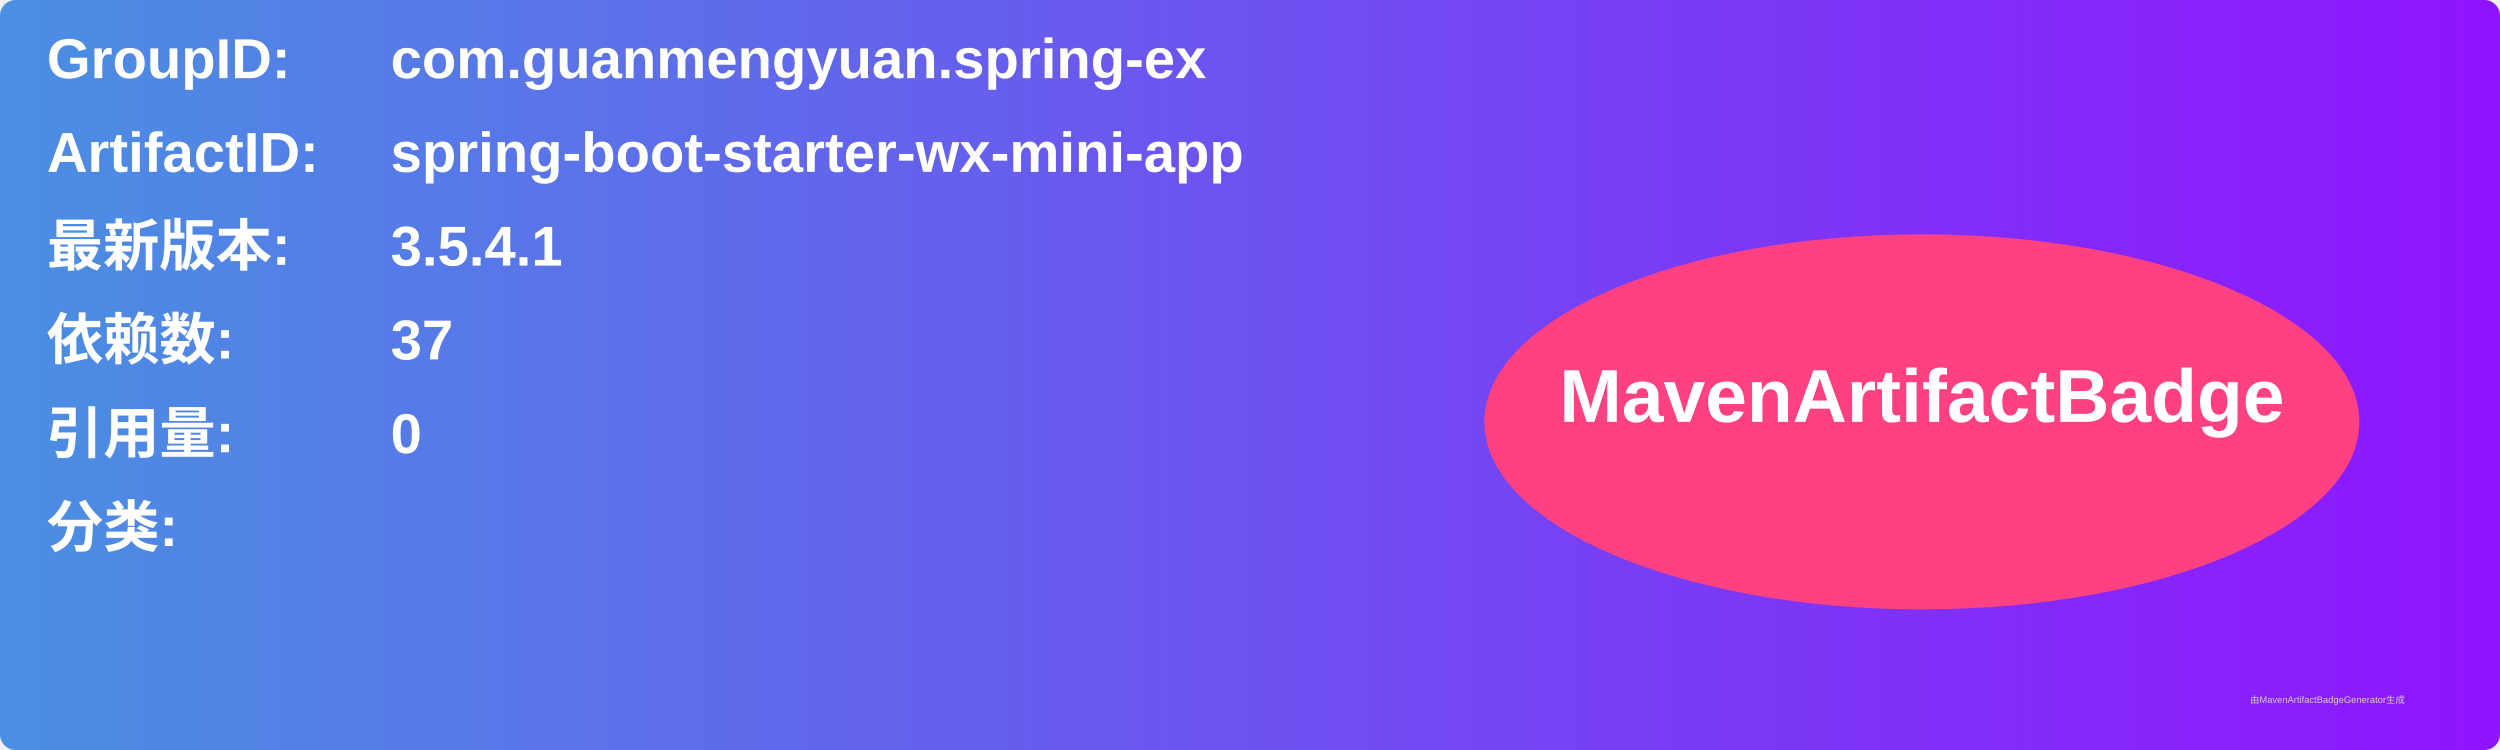
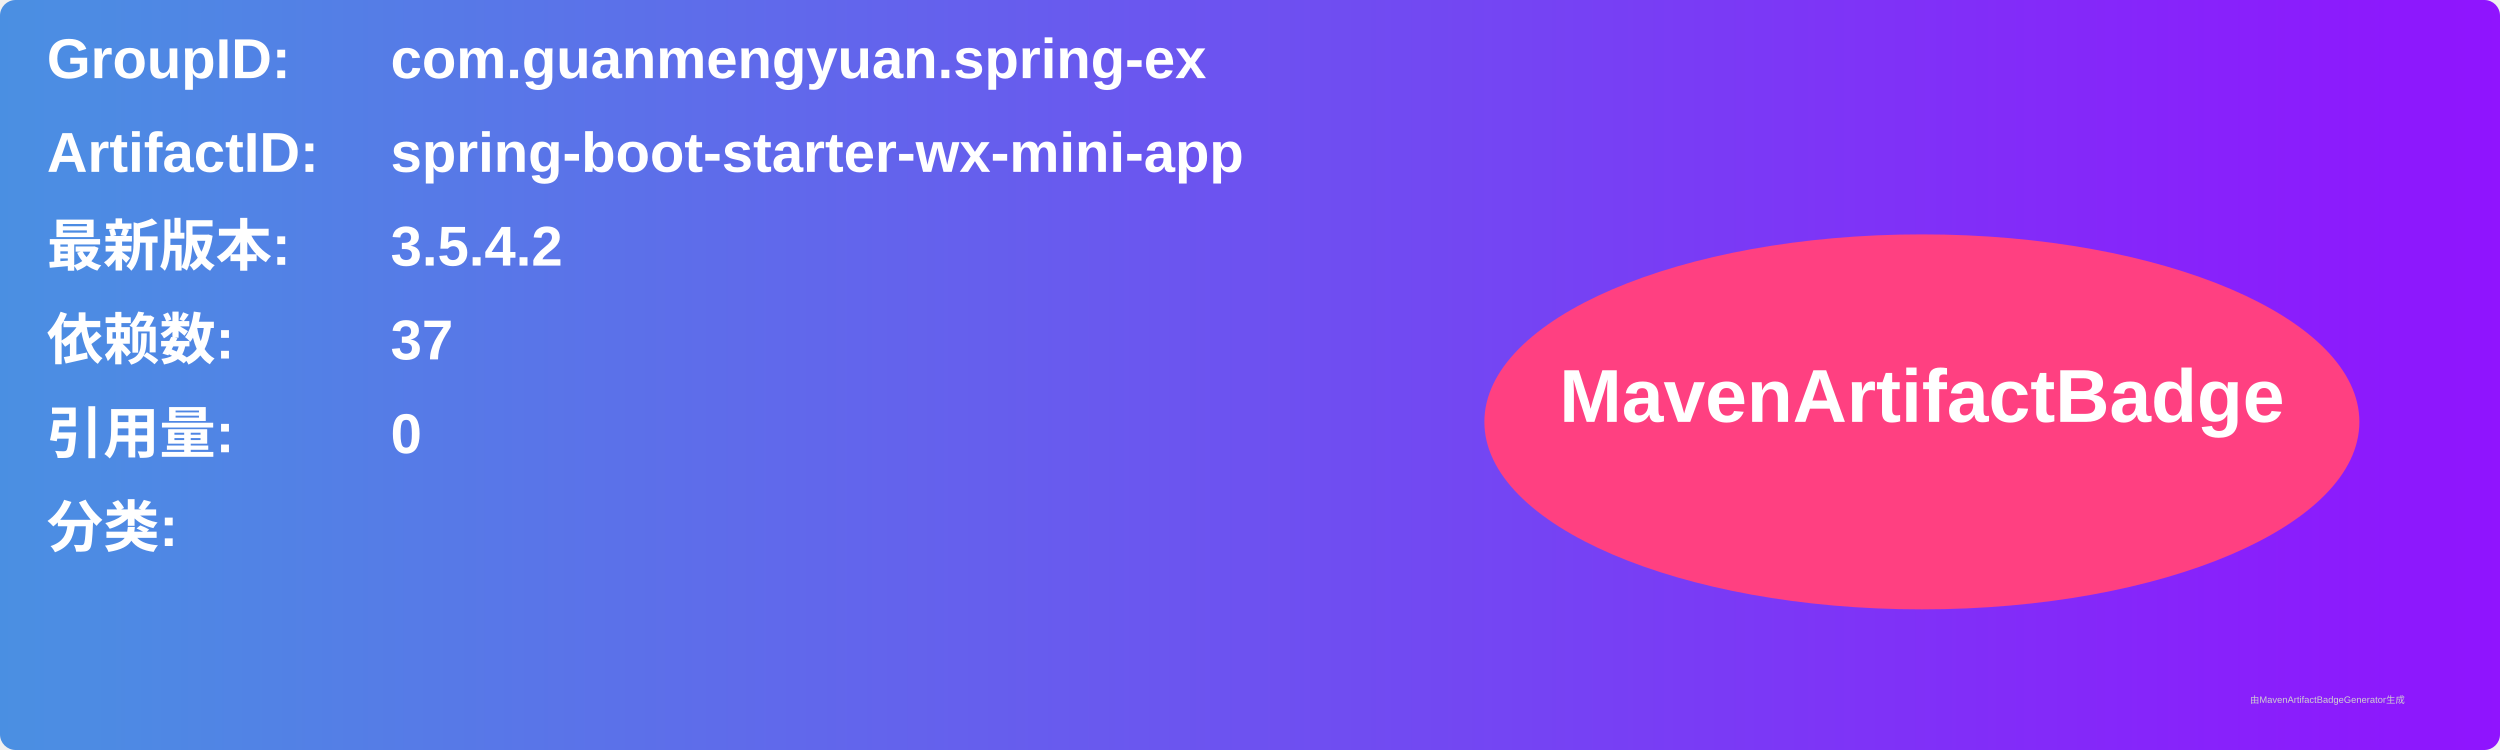
<svg xmlns="http://www.w3.org/2000/svg" width="800" height="240" viewBox="0 0 800 240">
  <linearGradient id="grad" x1="0%" y1="0%" x2="100%" y2="0%">
    <stop offset="0%" stop-color="#4a90e2" />
    <stop offset="100%" stop-color="#9013fe" />
  </linearGradient>
  <rect width="100%" height="100%" rx="5" ry="5" fill="url(#grad)" />
  <g transform="translate(15, 15)">
    <text x="0" y="10" font-family="Arial" font-size="18" fill="white" font-weight="bold" width="260">GroupID:</text>
    <text x="110" y="10" font-family="Arial" font-size="18" fill="white" font-weight="bold" width="460">com.guanmengyuan.spring-ex</text>
    <text x="0" y="40" font-family="Arial" font-size="18" fill="white" font-weight="bold" width="260">ArtifactID:</text>
    <text x="110" y="40" font-family="Arial" font-size="18" fill="white" font-weight="bold" width="460">spring-boot-starter-wx-mini-app</text>
    <text x="0" y="70" font-family="Arial" font-size="18" fill="white" font-weight="bold">最新版本:</text>
    <text x="110" y="70" font-family="Arial" font-size="18" fill="white" font-weight="bold">
-       <tspan font-weight="bold">3.5.4.1</tspan>
+       <tspan font-weight="bold">3.5.4.2</tspan>
    </text>
    <text x="0" y="100" font-family="Arial" font-size="18" fill="white" font-weight="bold">依赖数: </text>
    <text x="110" y="100" font-family="Arial" font-size="18" fill="white">
      <tspan font-weight="bold">37</tspan>
    </text>
    <text x="0" y="130" font-family="Arial" font-size="18" fill="white" font-weight="bold">引用量: </text>
    <text x="110" y="130" font-family="Arial" font-size="18" fill="white">
      <tspan font-weight="bold">0</tspan>
    </text>
    <text x="0" y="160" font-family="Arial" font-size="18" fill="white" font-weight="bold">分类:</text>
    <text x="10" y="190" font-family="Arial" font-size="10" fill="white">
      <tspan font-weight="bold" />
    </text>
    <ellipse cx="600" cy="120" rx="140" ry="60" fill="#ff4081" />
    <text x="600" y="120" text-anchor="middle" font-family="Arial" font-size="24" fill="white" font-weight="bold">MavenArtifactBadge</text>
  </g>
  <text x="720" y="225" font-family="Arial" font-size="3" fill="#d0d0d0">由MavenArtifactBadgeGenerator生成</text>
</svg>
